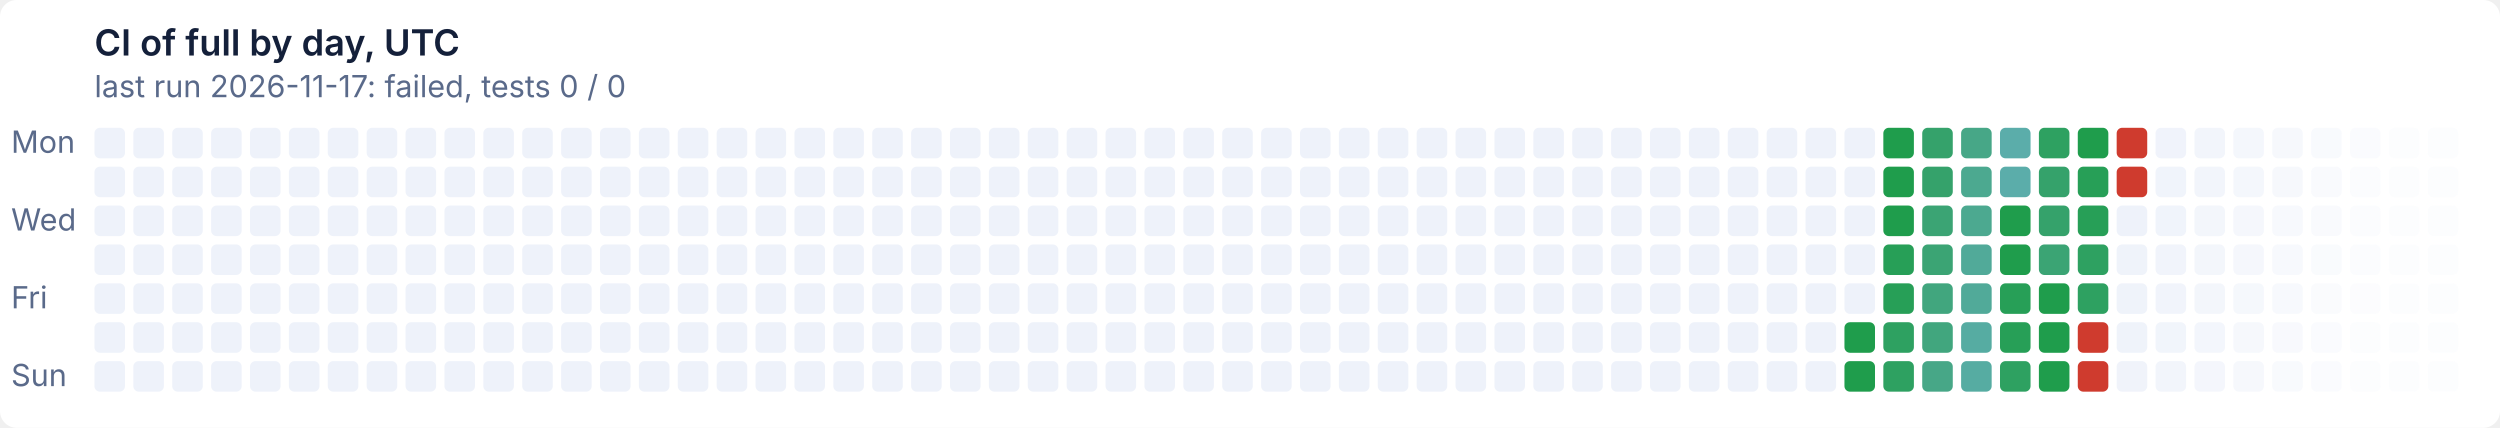
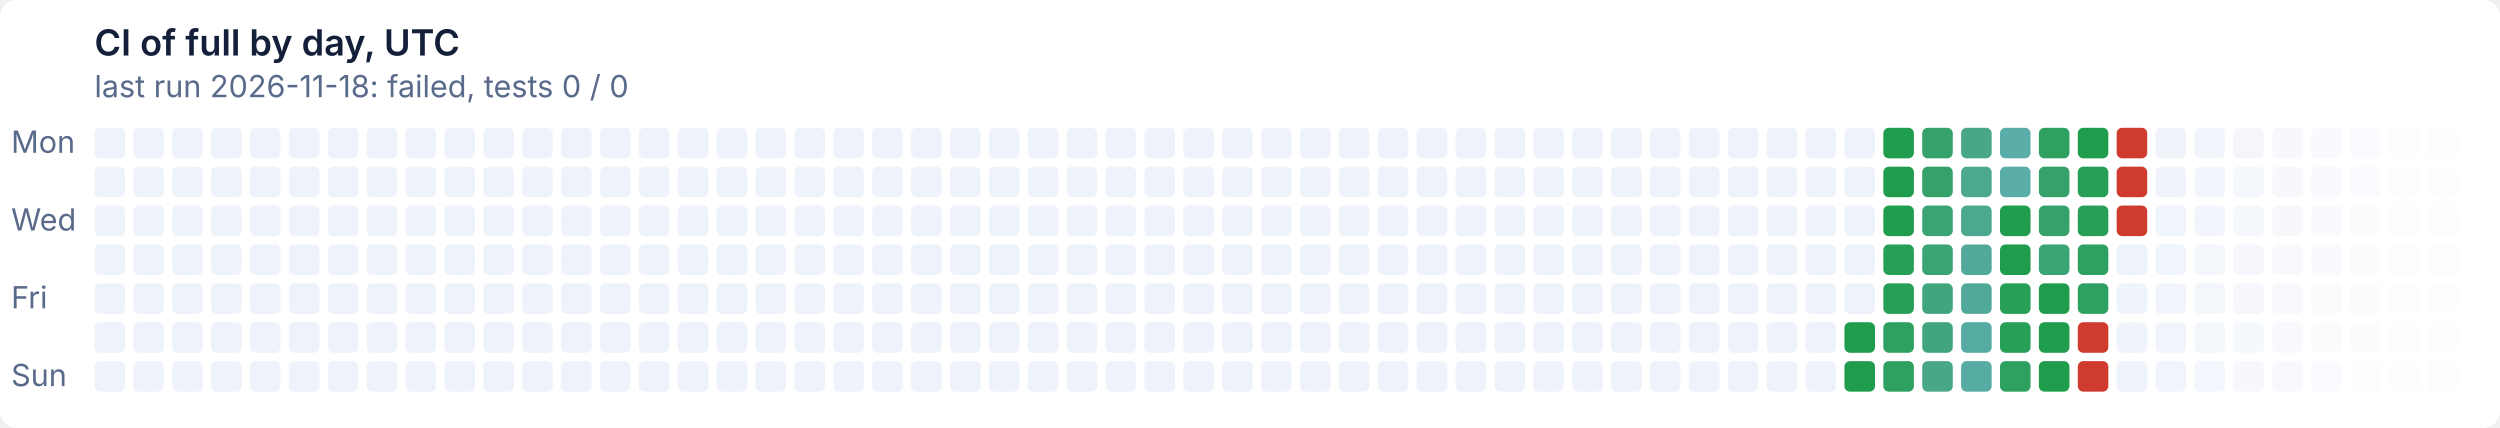
- <svg xmlns="http://www.w3.org/2000/svg" width="900" height="154" viewBox="0 0 900 154" role="img" aria-label="CI of full by day, UTC: last run 2026-11-17: failed, tests 0 / 0">
+ <svg xmlns="http://www.w3.org/2000/svg" width="900" height="154" viewBox="0 0 900 154" role="img" aria-label="CI of full by day, UTC: last run 2026-11-18: failed, tests 0 / 0">
  <style>text{font:11px system-ui,-apple-system,'Segoe UI',sans-serif}
.t{font-size:13px;font-weight:600}
.g{fill:#ffffff}
.x{fill:#14203a}
.m{fill:#5a6a8a}
@media (prefers-color-scheme: dark){.g{fill:#0e1526}
.x{fill:#e6ecf5}
.m{fill:#93a2bc}}
.l12d0{fill:#eef2fa}
@media (prefers-color-scheme: dark){.l12d0{fill:#141d33}}
.l0d1{fill:#1f9d4c}
@media (prefers-color-scheme: dark){.l0d1{fill:#3fb950}}
.l1d2{fill:#279f57}
@media (prefers-color-scheme: dark){.l1d2{fill:#45ba5c}}
.l2d3{fill:#2ea161}
@media (prefers-color-scheme: dark){.l2d3{fill:#4bbb67}}
.l3d4{fill:#35a26b}
@media (prefers-color-scheme: dark){.l3d4{fill:#51bc72}}
.l4d5{fill:#3ba474}
@media (prefers-color-scheme: dark){.l4d5{fill:#57bd7c}}
.l5d6{fill:#41a67e}
@media (prefers-color-scheme: dark){.l5d6{fill:#5cbe86}}
.l6d7{fill:#47a787}
@media (prefers-color-scheme: dark){.l6d7{fill:#62bf8f}}
.l7d8{fill:#4ca990}
@media (prefers-color-scheme: dark){.l7d8{fill:#67c099}}
.l8d9{fill:#51aa99}
@media (prefers-color-scheme: dark){.l8d9{fill:#6cc1a2}}
.l9d10{fill:#56aca2}
@media (prefers-color-scheme: dark){.l9d10{fill:#71c2ab}}
.l10d11{fill:#5badaa}
@media (prefers-color-scheme: dark){.l10d11{fill:#76c2b4}}
.l11d12{fill:#cf3b2e}
@media (prefers-color-scheme: dark){.l11d12{fill:#e08d79}}</style>
  <rect class="g" width="900" height="154" rx="6" />
  <text class="t x" x="34" y="20">CI of full by day, UTC</text>
-   <text class="m" x="34" y="35">last run 2026-11-17: failed, tests 0 / 0</text>
+   <text class="m" x="34" y="35">last run 2026-11-18: failed, tests 0 / 0</text>
  <text class="m" x="4" y="55">Mon</text>
  <text class="m" x="4" y="83">Wed</text>
  <text class="m" x="4" y="111">Fri</text>
  <text class="m" x="4" y="139">Sun</text>
  <rect class="l12d0" x="34" y="46" width="11" height="11" rx="2" />
  <rect class="l12d0" x="34" y="60" width="11" height="11" rx="2" />
  <rect class="l12d0" x="34" y="74" width="11" height="11" rx="2" />
  <rect class="l12d0" x="34" y="88" width="11" height="11" rx="2" />
  <rect class="l12d0" x="34" y="102" width="11" height="11" rx="2" />
  <rect class="l12d0" x="34" y="116" width="11" height="11" rx="2" />
  <rect class="l12d0" x="34" y="130" width="11" height="11" rx="2" />
  <rect class="l12d0" x="48" y="46" width="11" height="11" rx="2" />
  <rect class="l12d0" x="48" y="60" width="11" height="11" rx="2" />
  <rect class="l12d0" x="48" y="74" width="11" height="11" rx="2" />
  <rect class="l12d0" x="48" y="88" width="11" height="11" rx="2" />
  <rect class="l12d0" x="48" y="102" width="11" height="11" rx="2" />
  <rect class="l12d0" x="48" y="116" width="11" height="11" rx="2" />
  <rect class="l12d0" x="48" y="130" width="11" height="11" rx="2" />
  <rect class="l12d0" x="62" y="46" width="11" height="11" rx="2" />
  <rect class="l12d0" x="62" y="60" width="11" height="11" rx="2" />
  <rect class="l12d0" x="62" y="74" width="11" height="11" rx="2" />
  <rect class="l12d0" x="62" y="88" width="11" height="11" rx="2" />
  <rect class="l12d0" x="62" y="102" width="11" height="11" rx="2" />
  <rect class="l12d0" x="62" y="116" width="11" height="11" rx="2" />
  <rect class="l12d0" x="62" y="130" width="11" height="11" rx="2" />
  <rect class="l12d0" x="76" y="46" width="11" height="11" rx="2" />
  <rect class="l12d0" x="76" y="60" width="11" height="11" rx="2" />
  <rect class="l12d0" x="76" y="74" width="11" height="11" rx="2" />
  <rect class="l12d0" x="76" y="88" width="11" height="11" rx="2" />
  <rect class="l12d0" x="76" y="102" width="11" height="11" rx="2" />
  <rect class="l12d0" x="76" y="116" width="11" height="11" rx="2" />
  <rect class="l12d0" x="76" y="130" width="11" height="11" rx="2" />
  <rect class="l12d0" x="90" y="46" width="11" height="11" rx="2" />
  <rect class="l12d0" x="90" y="60" width="11" height="11" rx="2" />
  <rect class="l12d0" x="90" y="74" width="11" height="11" rx="2" />
  <rect class="l12d0" x="90" y="88" width="11" height="11" rx="2" />
  <rect class="l12d0" x="90" y="102" width="11" height="11" rx="2" />
  <rect class="l12d0" x="90" y="116" width="11" height="11" rx="2" />
  <rect class="l12d0" x="90" y="130" width="11" height="11" rx="2" />
  <rect class="l12d0" x="104" y="46" width="11" height="11" rx="2" />
  <rect class="l12d0" x="104" y="60" width="11" height="11" rx="2" />
  <rect class="l12d0" x="104" y="74" width="11" height="11" rx="2" />
  <rect class="l12d0" x="104" y="88" width="11" height="11" rx="2" />
  <rect class="l12d0" x="104" y="102" width="11" height="11" rx="2" />
  <rect class="l12d0" x="104" y="116" width="11" height="11" rx="2" />
  <rect class="l12d0" x="104" y="130" width="11" height="11" rx="2" />
  <rect class="l12d0" x="118" y="46" width="11" height="11" rx="2" />
  <rect class="l12d0" x="118" y="60" width="11" height="11" rx="2" />
  <rect class="l12d0" x="118" y="74" width="11" height="11" rx="2" />
  <rect class="l12d0" x="118" y="88" width="11" height="11" rx="2" />
  <rect class="l12d0" x="118" y="102" width="11" height="11" rx="2" />
  <rect class="l12d0" x="118" y="116" width="11" height="11" rx="2" />
  <rect class="l12d0" x="118" y="130" width="11" height="11" rx="2" />
  <rect class="l12d0" x="132" y="46" width="11" height="11" rx="2" />
  <rect class="l12d0" x="132" y="60" width="11" height="11" rx="2" />
  <rect class="l12d0" x="132" y="74" width="11" height="11" rx="2" />
  <rect class="l12d0" x="132" y="88" width="11" height="11" rx="2" />
  <rect class="l12d0" x="132" y="102" width="11" height="11" rx="2" />
  <rect class="l12d0" x="132" y="116" width="11" height="11" rx="2" />
  <rect class="l12d0" x="132" y="130" width="11" height="11" rx="2" />
  <rect class="l12d0" x="146" y="46" width="11" height="11" rx="2" />
  <rect class="l12d0" x="146" y="60" width="11" height="11" rx="2" />
  <rect class="l12d0" x="146" y="74" width="11" height="11" rx="2" />
  <rect class="l12d0" x="146" y="88" width="11" height="11" rx="2" />
  <rect class="l12d0" x="146" y="102" width="11" height="11" rx="2" />
  <rect class="l12d0" x="146" y="116" width="11" height="11" rx="2" />
  <rect class="l12d0" x="146" y="130" width="11" height="11" rx="2" />
  <rect class="l12d0" x="160" y="46" width="11" height="11" rx="2" />
  <rect class="l12d0" x="160" y="60" width="11" height="11" rx="2" />
  <rect class="l12d0" x="160" y="74" width="11" height="11" rx="2" />
  <rect class="l12d0" x="160" y="88" width="11" height="11" rx="2" />
  <rect class="l12d0" x="160" y="102" width="11" height="11" rx="2" />
  <rect class="l12d0" x="160" y="116" width="11" height="11" rx="2" />
  <rect class="l12d0" x="160" y="130" width="11" height="11" rx="2" />
  <rect class="l12d0" x="174" y="46" width="11" height="11" rx="2" />
  <rect class="l12d0" x="174" y="60" width="11" height="11" rx="2" />
  <rect class="l12d0" x="174" y="74" width="11" height="11" rx="2" />
  <rect class="l12d0" x="174" y="88" width="11" height="11" rx="2" />
  <rect class="l12d0" x="174" y="102" width="11" height="11" rx="2" />
  <rect class="l12d0" x="174" y="116" width="11" height="11" rx="2" />
  <rect class="l12d0" x="174" y="130" width="11" height="11" rx="2" />
  <rect class="l12d0" x="188" y="46" width="11" height="11" rx="2" />
  <rect class="l12d0" x="188" y="60" width="11" height="11" rx="2" />
  <rect class="l12d0" x="188" y="74" width="11" height="11" rx="2" />
  <rect class="l12d0" x="188" y="88" width="11" height="11" rx="2" />
  <rect class="l12d0" x="188" y="102" width="11" height="11" rx="2" />
  <rect class="l12d0" x="188" y="116" width="11" height="11" rx="2" />
  <rect class="l12d0" x="188" y="130" width="11" height="11" rx="2" />
  <rect class="l12d0" x="202" y="46" width="11" height="11" rx="2" />
  <rect class="l12d0" x="202" y="60" width="11" height="11" rx="2" />
  <rect class="l12d0" x="202" y="74" width="11" height="11" rx="2" />
  <rect class="l12d0" x="202" y="88" width="11" height="11" rx="2" />
  <rect class="l12d0" x="202" y="102" width="11" height="11" rx="2" />
  <rect class="l12d0" x="202" y="116" width="11" height="11" rx="2" />
  <rect class="l12d0" x="202" y="130" width="11" height="11" rx="2" />
  <rect class="l12d0" x="216" y="46" width="11" height="11" rx="2" />
  <rect class="l12d0" x="216" y="60" width="11" height="11" rx="2" />
  <rect class="l12d0" x="216" y="74" width="11" height="11" rx="2" />
  <rect class="l12d0" x="216" y="88" width="11" height="11" rx="2" />
  <rect class="l12d0" x="216" y="102" width="11" height="11" rx="2" />
  <rect class="l12d0" x="216" y="116" width="11" height="11" rx="2" />
  <rect class="l12d0" x="216" y="130" width="11" height="11" rx="2" />
  <rect class="l12d0" x="230" y="46" width="11" height="11" rx="2" />
  <rect class="l12d0" x="230" y="60" width="11" height="11" rx="2" />
  <rect class="l12d0" x="230" y="74" width="11" height="11" rx="2" />
  <rect class="l12d0" x="230" y="88" width="11" height="11" rx="2" />
  <rect class="l12d0" x="230" y="102" width="11" height="11" rx="2" />
  <rect class="l12d0" x="230" y="116" width="11" height="11" rx="2" />
  <rect class="l12d0" x="230" y="130" width="11" height="11" rx="2" />
  <rect class="l12d0" x="244" y="46" width="11" height="11" rx="2" />
  <rect class="l12d0" x="244" y="60" width="11" height="11" rx="2" />
  <rect class="l12d0" x="244" y="74" width="11" height="11" rx="2" />
  <rect class="l12d0" x="244" y="88" width="11" height="11" rx="2" />
  <rect class="l12d0" x="244" y="102" width="11" height="11" rx="2" />
  <rect class="l12d0" x="244" y="116" width="11" height="11" rx="2" />
  <rect class="l12d0" x="244" y="130" width="11" height="11" rx="2" />
  <rect class="l12d0" x="258" y="46" width="11" height="11" rx="2" />
  <rect class="l12d0" x="258" y="60" width="11" height="11" rx="2" />
  <rect class="l12d0" x="258" y="74" width="11" height="11" rx="2" />
  <rect class="l12d0" x="258" y="88" width="11" height="11" rx="2" />
  <rect class="l12d0" x="258" y="102" width="11" height="11" rx="2" />
  <rect class="l12d0" x="258" y="116" width="11" height="11" rx="2" />
  <rect class="l12d0" x="258" y="130" width="11" height="11" rx="2" />
  <rect class="l12d0" x="272" y="46" width="11" height="11" rx="2" />
  <rect class="l12d0" x="272" y="60" width="11" height="11" rx="2" />
  <rect class="l12d0" x="272" y="74" width="11" height="11" rx="2" />
  <rect class="l12d0" x="272" y="88" width="11" height="11" rx="2" />
  <rect class="l12d0" x="272" y="102" width="11" height="11" rx="2" />
  <rect class="l12d0" x="272" y="116" width="11" height="11" rx="2" />
  <rect class="l12d0" x="272" y="130" width="11" height="11" rx="2" />
  <rect class="l12d0" x="286" y="46" width="11" height="11" rx="2" />
  <rect class="l12d0" x="286" y="60" width="11" height="11" rx="2" />
  <rect class="l12d0" x="286" y="74" width="11" height="11" rx="2" />
  <rect class="l12d0" x="286" y="88" width="11" height="11" rx="2" />
  <rect class="l12d0" x="286" y="102" width="11" height="11" rx="2" />
  <rect class="l12d0" x="286" y="116" width="11" height="11" rx="2" />
  <rect class="l12d0" x="286" y="130" width="11" height="11" rx="2" />
  <rect class="l12d0" x="300" y="46" width="11" height="11" rx="2" />
  <rect class="l12d0" x="300" y="60" width="11" height="11" rx="2" />
  <rect class="l12d0" x="300" y="74" width="11" height="11" rx="2" />
  <rect class="l12d0" x="300" y="88" width="11" height="11" rx="2" />
  <rect class="l12d0" x="300" y="102" width="11" height="11" rx="2" />
  <rect class="l12d0" x="300" y="116" width="11" height="11" rx="2" />
  <rect class="l12d0" x="300" y="130" width="11" height="11" rx="2" />
  <rect class="l12d0" x="314" y="46" width="11" height="11" rx="2" />
  <rect class="l12d0" x="314" y="60" width="11" height="11" rx="2" />
  <rect class="l12d0" x="314" y="74" width="11" height="11" rx="2" />
  <rect class="l12d0" x="314" y="88" width="11" height="11" rx="2" />
  <rect class="l12d0" x="314" y="102" width="11" height="11" rx="2" />
  <rect class="l12d0" x="314" y="116" width="11" height="11" rx="2" />
  <rect class="l12d0" x="314" y="130" width="11" height="11" rx="2" />
  <rect class="l12d0" x="328" y="46" width="11" height="11" rx="2" />
  <rect class="l12d0" x="328" y="60" width="11" height="11" rx="2" />
  <rect class="l12d0" x="328" y="74" width="11" height="11" rx="2" />
  <rect class="l12d0" x="328" y="88" width="11" height="11" rx="2" />
  <rect class="l12d0" x="328" y="102" width="11" height="11" rx="2" />
  <rect class="l12d0" x="328" y="116" width="11" height="11" rx="2" />
  <rect class="l12d0" x="328" y="130" width="11" height="11" rx="2" />
  <rect class="l12d0" x="342" y="46" width="11" height="11" rx="2" />
  <rect class="l12d0" x="342" y="60" width="11" height="11" rx="2" />
  <rect class="l12d0" x="342" y="74" width="11" height="11" rx="2" />
  <rect class="l12d0" x="342" y="88" width="11" height="11" rx="2" />
  <rect class="l12d0" x="342" y="102" width="11" height="11" rx="2" />
  <rect class="l12d0" x="342" y="116" width="11" height="11" rx="2" />
  <rect class="l12d0" x="342" y="130" width="11" height="11" rx="2" />
  <rect class="l12d0" x="356" y="46" width="11" height="11" rx="2" />
  <rect class="l12d0" x="356" y="60" width="11" height="11" rx="2" />
  <rect class="l12d0" x="356" y="74" width="11" height="11" rx="2" />
  <rect class="l12d0" x="356" y="88" width="11" height="11" rx="2" />
  <rect class="l12d0" x="356" y="102" width="11" height="11" rx="2" />
  <rect class="l12d0" x="356" y="116" width="11" height="11" rx="2" />
  <rect class="l12d0" x="356" y="130" width="11" height="11" rx="2" />
  <rect class="l12d0" x="370" y="46" width="11" height="11" rx="2" />
  <rect class="l12d0" x="370" y="60" width="11" height="11" rx="2" />
  <rect class="l12d0" x="370" y="74" width="11" height="11" rx="2" />
  <rect class="l12d0" x="370" y="88" width="11" height="11" rx="2" />
  <rect class="l12d0" x="370" y="102" width="11" height="11" rx="2" />
  <rect class="l12d0" x="370" y="116" width="11" height="11" rx="2" />
  <rect class="l12d0" x="370" y="130" width="11" height="11" rx="2" />
  <rect class="l12d0" x="384" y="46" width="11" height="11" rx="2" />
  <rect class="l12d0" x="384" y="60" width="11" height="11" rx="2" />
  <rect class="l12d0" x="384" y="74" width="11" height="11" rx="2" />
  <rect class="l12d0" x="384" y="88" width="11" height="11" rx="2" />
  <rect class="l12d0" x="384" y="102" width="11" height="11" rx="2" />
  <rect class="l12d0" x="384" y="116" width="11" height="11" rx="2" />
  <rect class="l12d0" x="384" y="130" width="11" height="11" rx="2" />
  <rect class="l12d0" x="398" y="46" width="11" height="11" rx="2" />
  <rect class="l12d0" x="398" y="60" width="11" height="11" rx="2" />
  <rect class="l12d0" x="398" y="74" width="11" height="11" rx="2" />
  <rect class="l12d0" x="398" y="88" width="11" height="11" rx="2" />
  <rect class="l12d0" x="398" y="102" width="11" height="11" rx="2" />
  <rect class="l12d0" x="398" y="116" width="11" height="11" rx="2" />
  <rect class="l12d0" x="398" y="130" width="11" height="11" rx="2" />
  <rect class="l12d0" x="412" y="46" width="11" height="11" rx="2" />
  <rect class="l12d0" x="412" y="60" width="11" height="11" rx="2" />
  <rect class="l12d0" x="412" y="74" width="11" height="11" rx="2" />
  <rect class="l12d0" x="412" y="88" width="11" height="11" rx="2" />
  <rect class="l12d0" x="412" y="102" width="11" height="11" rx="2" />
  <rect class="l12d0" x="412" y="116" width="11" height="11" rx="2" />
  <rect class="l12d0" x="412" y="130" width="11" height="11" rx="2" />
  <rect class="l12d0" x="426" y="46" width="11" height="11" rx="2" />
  <rect class="l12d0" x="426" y="60" width="11" height="11" rx="2" />
  <rect class="l12d0" x="426" y="74" width="11" height="11" rx="2" />
  <rect class="l12d0" x="426" y="88" width="11" height="11" rx="2" />
  <rect class="l12d0" x="426" y="102" width="11" height="11" rx="2" />
  <rect class="l12d0" x="426" y="116" width="11" height="11" rx="2" />
  <rect class="l12d0" x="426" y="130" width="11" height="11" rx="2" />
  <rect class="l12d0" x="440" y="46" width="11" height="11" rx="2" />
  <rect class="l12d0" x="440" y="60" width="11" height="11" rx="2" />
  <rect class="l12d0" x="440" y="74" width="11" height="11" rx="2" />
  <rect class="l12d0" x="440" y="88" width="11" height="11" rx="2" />
  <rect class="l12d0" x="440" y="102" width="11" height="11" rx="2" />
  <rect class="l12d0" x="440" y="116" width="11" height="11" rx="2" />
  <rect class="l12d0" x="440" y="130" width="11" height="11" rx="2" />
  <rect class="l12d0" x="454" y="46" width="11" height="11" rx="2" />
  <rect class="l12d0" x="454" y="60" width="11" height="11" rx="2" />
  <rect class="l12d0" x="454" y="74" width="11" height="11" rx="2" />
  <rect class="l12d0" x="454" y="88" width="11" height="11" rx="2" />
  <rect class="l12d0" x="454" y="102" width="11" height="11" rx="2" />
  <rect class="l12d0" x="454" y="116" width="11" height="11" rx="2" />
  <rect class="l12d0" x="454" y="130" width="11" height="11" rx="2" />
  <rect class="l12d0" x="468" y="46" width="11" height="11" rx="2" />
  <rect class="l12d0" x="468" y="60" width="11" height="11" rx="2" />
  <rect class="l12d0" x="468" y="74" width="11" height="11" rx="2" />
  <rect class="l12d0" x="468" y="88" width="11" height="11" rx="2" />
  <rect class="l12d0" x="468" y="102" width="11" height="11" rx="2" />
  <rect class="l12d0" x="468" y="116" width="11" height="11" rx="2" />
  <rect class="l12d0" x="468" y="130" width="11" height="11" rx="2" />
  <rect class="l12d0" x="482" y="46" width="11" height="11" rx="2" />
  <rect class="l12d0" x="482" y="60" width="11" height="11" rx="2" />
  <rect class="l12d0" x="482" y="74" width="11" height="11" rx="2" />
  <rect class="l12d0" x="482" y="88" width="11" height="11" rx="2" />
  <rect class="l12d0" x="482" y="102" width="11" height="11" rx="2" />
  <rect class="l12d0" x="482" y="116" width="11" height="11" rx="2" />
  <rect class="l12d0" x="482" y="130" width="11" height="11" rx="2" />
  <rect class="l12d0" x="496" y="46" width="11" height="11" rx="2" />
  <rect class="l12d0" x="496" y="60" width="11" height="11" rx="2" />
  <rect class="l12d0" x="496" y="74" width="11" height="11" rx="2" />
  <rect class="l12d0" x="496" y="88" width="11" height="11" rx="2" />
  <rect class="l12d0" x="496" y="102" width="11" height="11" rx="2" />
  <rect class="l12d0" x="496" y="116" width="11" height="11" rx="2" />
  <rect class="l12d0" x="496" y="130" width="11" height="11" rx="2" />
  <rect class="l12d0" x="510" y="46" width="11" height="11" rx="2" />
  <rect class="l12d0" x="510" y="60" width="11" height="11" rx="2" />
  <rect class="l12d0" x="510" y="74" width="11" height="11" rx="2" />
  <rect class="l12d0" x="510" y="88" width="11" height="11" rx="2" />
  <rect class="l12d0" x="510" y="102" width="11" height="11" rx="2" />
  <rect class="l12d0" x="510" y="116" width="11" height="11" rx="2" />
  <rect class="l12d0" x="510" y="130" width="11" height="11" rx="2" />
  <rect class="l12d0" x="524" y="46" width="11" height="11" rx="2" />
  <rect class="l12d0" x="524" y="60" width="11" height="11" rx="2" />
  <rect class="l12d0" x="524" y="74" width="11" height="11" rx="2" />
  <rect class="l12d0" x="524" y="88" width="11" height="11" rx="2" />
  <rect class="l12d0" x="524" y="102" width="11" height="11" rx="2" />
  <rect class="l12d0" x="524" y="116" width="11" height="11" rx="2" />
  <rect class="l12d0" x="524" y="130" width="11" height="11" rx="2" />
  <rect class="l12d0" x="538" y="46" width="11" height="11" rx="2" />
  <rect class="l12d0" x="538" y="60" width="11" height="11" rx="2" />
  <rect class="l12d0" x="538" y="74" width="11" height="11" rx="2" />
  <rect class="l12d0" x="538" y="88" width="11" height="11" rx="2" />
  <rect class="l12d0" x="538" y="102" width="11" height="11" rx="2" />
  <rect class="l12d0" x="538" y="116" width="11" height="11" rx="2" />
  <rect class="l12d0" x="538" y="130" width="11" height="11" rx="2" />
  <rect class="l12d0" x="552" y="46" width="11" height="11" rx="2" />
  <rect class="l12d0" x="552" y="60" width="11" height="11" rx="2" />
  <rect class="l12d0" x="552" y="74" width="11" height="11" rx="2" />
  <rect class="l12d0" x="552" y="88" width="11" height="11" rx="2" />
  <rect class="l12d0" x="552" y="102" width="11" height="11" rx="2" />
  <rect class="l12d0" x="552" y="116" width="11" height="11" rx="2" />
  <rect class="l12d0" x="552" y="130" width="11" height="11" rx="2" />
  <rect class="l12d0" x="566" y="46" width="11" height="11" rx="2" />
  <rect class="l12d0" x="566" y="60" width="11" height="11" rx="2" />
  <rect class="l12d0" x="566" y="74" width="11" height="11" rx="2" />
  <rect class="l12d0" x="566" y="88" width="11" height="11" rx="2" />
  <rect class="l12d0" x="566" y="102" width="11" height="11" rx="2" />
  <rect class="l12d0" x="566" y="116" width="11" height="11" rx="2" />
  <rect class="l12d0" x="566" y="130" width="11" height="11" rx="2" />
  <rect class="l12d0" x="580" y="46" width="11" height="11" rx="2" />
  <rect class="l12d0" x="580" y="60" width="11" height="11" rx="2" />
  <rect class="l12d0" x="580" y="74" width="11" height="11" rx="2" />
  <rect class="l12d0" x="580" y="88" width="11" height="11" rx="2" />
  <rect class="l12d0" x="580" y="102" width="11" height="11" rx="2" />
  <rect class="l12d0" x="580" y="116" width="11" height="11" rx="2" />
  <rect class="l12d0" x="580" y="130" width="11" height="11" rx="2" />
  <rect class="l12d0" x="594" y="46" width="11" height="11" rx="2" />
  <rect class="l12d0" x="594" y="60" width="11" height="11" rx="2" />
  <rect class="l12d0" x="594" y="74" width="11" height="11" rx="2" />
  <rect class="l12d0" x="594" y="88" width="11" height="11" rx="2" />
  <rect class="l12d0" x="594" y="102" width="11" height="11" rx="2" />
  <rect class="l12d0" x="594" y="116" width="11" height="11" rx="2" />
  <rect class="l12d0" x="594" y="130" width="11" height="11" rx="2" />
  <rect class="l12d0" x="608" y="46" width="11" height="11" rx="2" />
  <rect class="l12d0" x="608" y="60" width="11" height="11" rx="2" />
  <rect class="l12d0" x="608" y="74" width="11" height="11" rx="2" />
  <rect class="l12d0" x="608" y="88" width="11" height="11" rx="2" />
  <rect class="l12d0" x="608" y="102" width="11" height="11" rx="2" />
  <rect class="l12d0" x="608" y="116" width="11" height="11" rx="2" />
  <rect class="l12d0" x="608" y="130" width="11" height="11" rx="2" />
  <rect class="l12d0" x="622" y="46" width="11" height="11" rx="2" />
  <rect class="l12d0" x="622" y="60" width="11" height="11" rx="2" />
  <rect class="l12d0" x="622" y="74" width="11" height="11" rx="2" />
  <rect class="l12d0" x="622" y="88" width="11" height="11" rx="2" />
  <rect class="l12d0" x="622" y="102" width="11" height="11" rx="2" />
  <rect class="l12d0" x="622" y="116" width="11" height="11" rx="2" />
  <rect class="l12d0" x="622" y="130" width="11" height="11" rx="2" />
  <rect class="l12d0" x="636" y="46" width="11" height="11" rx="2" />
  <rect class="l12d0" x="636" y="60" width="11" height="11" rx="2" />
  <rect class="l12d0" x="636" y="74" width="11" height="11" rx="2" />
  <rect class="l12d0" x="636" y="88" width="11" height="11" rx="2" />
  <rect class="l12d0" x="636" y="102" width="11" height="11" rx="2" />
  <rect class="l12d0" x="636" y="116" width="11" height="11" rx="2" />
  <rect class="l12d0" x="636" y="130" width="11" height="11" rx="2" />
  <rect class="l12d0" x="650" y="46" width="11" height="11" rx="2" />
  <rect class="l12d0" x="650" y="60" width="11" height="11" rx="2" />
  <rect class="l12d0" x="650" y="74" width="11" height="11" rx="2" />
  <rect class="l12d0" x="650" y="88" width="11" height="11" rx="2" />
  <rect class="l12d0" x="650" y="102" width="11" height="11" rx="2" />
  <rect class="l12d0" x="650" y="116" width="11" height="11" rx="2" />
  <rect class="l12d0" x="650" y="130" width="11" height="11" rx="2" />
  <rect class="l12d0" x="664" y="46" width="11" height="11" rx="2" />
  <rect class="l12d0" x="664" y="60" width="11" height="11" rx="2" />
  <rect class="l12d0" x="664" y="74" width="11" height="11" rx="2" />
  <rect class="l12d0" x="664" y="88" width="11" height="11" rx="2" />
  <rect class="l12d0" x="664" y="102" width="11" height="11" rx="2" />
  <rect class="l0d1" x="664" y="116" width="11" height="11" rx="2" />
  <rect class="l0d1" x="664" y="130" width="11" height="11" rx="2" />
  <rect class="l0d1" x="678" y="46" width="11" height="11" rx="2" />
  <rect class="l0d1" x="678" y="60" width="11" height="11" rx="2" />
  <rect class="l0d1" x="678" y="74" width="11" height="11" rx="2" />
  <rect class="l1d2" x="678" y="88" width="11" height="11" rx="2" />
  <rect class="l1d2" x="678" y="102" width="11" height="11" rx="2" />
  <rect class="l2d3" x="678" y="116" width="11" height="11" rx="2" />
  <rect class="l2d3" x="678" y="130" width="11" height="11" rx="2" />
  <rect class="l3d4" x="692" y="46" width="11" height="11" rx="2" />
  <rect class="l3d4" x="692" y="60" width="11" height="11" rx="2" />
  <rect class="l4d5" x="692" y="74" width="11" height="11" rx="2" />
  <rect class="l4d5" x="692" y="88" width="11" height="11" rx="2" />
  <rect class="l5d6" x="692" y="102" width="11" height="11" rx="2" />
  <rect class="l5d6" x="692" y="116" width="11" height="11" rx="2" />
  <rect class="l6d7" x="692" y="130" width="11" height="11" rx="2" />
  <rect class="l6d7" x="706" y="46" width="11" height="11" rx="2" />
  <rect class="l7d8" x="706" y="60" width="11" height="11" rx="2" />
  <rect class="l7d8" x="706" y="74" width="11" height="11" rx="2" />
  <rect class="l8d9" x="706" y="88" width="11" height="11" rx="2" />
  <rect class="l8d9" x="706" y="102" width="11" height="11" rx="2" />
  <rect class="l9d10" x="706" y="116" width="11" height="11" rx="2" />
  <rect class="l9d10" x="706" y="130" width="11" height="11" rx="2" />
  <rect class="l10d11" x="720" y="46" width="11" height="11" rx="2" />
  <rect class="l10d11" x="720" y="60" width="11" height="11" rx="2" />
  <rect class="l0d1" x="720" y="74" width="11" height="11" rx="2" />
  <rect class="l0d1" x="720" y="88" width="11" height="11" rx="2" />
  <rect class="l1d2" x="720" y="102" width="11" height="11" rx="2" />
  <rect class="l1d2" x="720" y="116" width="11" height="11" rx="2" />
  <rect class="l2d3" x="720" y="130" width="11" height="11" rx="2" />
  <rect class="l2d3" x="734" y="46" width="11" height="11" rx="2" />
  <rect class="l3d4" x="734" y="60" width="11" height="11" rx="2" />
  <rect class="l3d4" x="734" y="74" width="11" height="11" rx="2" />
  <rect class="l4d5" x="734" y="88" width="11" height="11" rx="2" />
  <rect class="l0d1" x="734" y="102" width="11" height="11" rx="2" />
  <rect class="l0d1" x="734" y="116" width="11" height="11" rx="2" />
  <rect class="l0d1" x="734" y="130" width="11" height="11" rx="2" />
  <rect class="l0d1" x="748" y="46" width="11" height="11" rx="2" />
  <rect class="l1d2" x="748" y="60" width="11" height="11" rx="2" />
  <rect class="l1d2" x="748" y="74" width="11" height="11" rx="2" />
  <rect class="l2d3" x="748" y="88" width="11" height="11" rx="2" />
  <rect class="l2d3" x="748" y="102" width="11" height="11" rx="2" />
  <rect class="l11d12" x="748" y="116" width="11" height="11" rx="2" />
  <rect class="l11d12" x="748" y="130" width="11" height="11" rx="2" />
  <rect class="l11d12" x="762" y="46" width="11" height="11" rx="2" />
  <rect class="l11d12" x="762" y="60" width="11" height="11" rx="2" />
-   <rect class="l12d0" x="762" y="74" width="11" height="11" rx="2" opacity="0.98" />
-   <rect class="l12d0" x="762" y="88" width="11" height="11" rx="2" opacity="0.96" />
-   <rect class="l12d0" x="762" y="102" width="11" height="11" rx="2" opacity="0.95" />
-   <rect class="l12d0" x="762" y="116" width="11" height="11" rx="2" opacity="0.93" />
-   <rect class="l12d0" x="762" y="130" width="11" height="11" rx="2" opacity="0.91" />
-   <rect class="l12d0" x="776" y="46" width="11" height="11" rx="2" opacity="0.89" />
-   <rect class="l12d0" x="776" y="60" width="11" height="11" rx="2" opacity="0.88" />
-   <rect class="l12d0" x="776" y="74" width="11" height="11" rx="2" opacity="0.86" />
-   <rect class="l12d0" x="776" y="88" width="11" height="11" rx="2" opacity="0.84" />
-   <rect class="l12d0" x="776" y="102" width="11" height="11" rx="2" opacity="0.82" />
-   <rect class="l12d0" x="776" y="116" width="11" height="11" rx="2" opacity="0.80" />
-   <rect class="l12d0" x="776" y="130" width="11" height="11" rx="2" opacity="0.79" />
-   <rect class="l12d0" x="790" y="46" width="11" height="11" rx="2" opacity="0.77" />
-   <rect class="l12d0" x="790" y="60" width="11" height="11" rx="2" opacity="0.75" />
-   <rect class="l12d0" x="790" y="74" width="11" height="11" rx="2" opacity="0.73" />
-   <rect class="l12d0" x="790" y="88" width="11" height="11" rx="2" opacity="0.71" />
-   <rect class="l12d0" x="790" y="102" width="11" height="11" rx="2" opacity="0.70" />
-   <rect class="l12d0" x="790" y="116" width="11" height="11" rx="2" opacity="0.68" />
-   <rect class="l12d0" x="790" y="130" width="11" height="11" rx="2" opacity="0.66" />
-   <rect class="l12d0" x="804" y="46" width="11" height="11" rx="2" opacity="0.64" />
-   <rect class="l12d0" x="804" y="60" width="11" height="11" rx="2" opacity="0.62" />
-   <rect class="l12d0" x="804" y="74" width="11" height="11" rx="2" opacity="0.61" />
-   <rect class="l12d0" x="804" y="88" width="11" height="11" rx="2" opacity="0.59" />
-   <rect class="l12d0" x="804" y="102" width="11" height="11" rx="2" opacity="0.57" />
-   <rect class="l12d0" x="804" y="116" width="11" height="11" rx="2" opacity="0.55" />
-   <rect class="l12d0" x="804" y="130" width="11" height="11" rx="2" opacity="0.54" />
-   <rect class="l12d0" x="818" y="46" width="11" height="11" rx="2" opacity="0.52" />
-   <rect class="l12d0" x="818" y="60" width="11" height="11" rx="2" opacity="0.50" />
-   <rect class="l12d0" x="818" y="74" width="11" height="11" rx="2" opacity="0.48" />
-   <rect class="l12d0" x="818" y="88" width="11" height="11" rx="2" opacity="0.46" />
-   <rect class="l12d0" x="818" y="102" width="11" height="11" rx="2" opacity="0.45" />
-   <rect class="l12d0" x="818" y="116" width="11" height="11" rx="2" opacity="0.43" />
-   <rect class="l12d0" x="818" y="130" width="11" height="11" rx="2" opacity="0.41" />
-   <rect class="l12d0" x="832" y="46" width="11" height="11" rx="2" opacity="0.39" />
-   <rect class="l12d0" x="832" y="60" width="11" height="11" rx="2" opacity="0.38" />
-   <rect class="l12d0" x="832" y="74" width="11" height="11" rx="2" opacity="0.36" />
-   <rect class="l12d0" x="832" y="88" width="11" height="11" rx="2" opacity="0.34" />
-   <rect class="l12d0" x="832" y="102" width="11" height="11" rx="2" opacity="0.32" />
-   <rect class="l12d0" x="832" y="116" width="11" height="11" rx="2" opacity="0.30" />
-   <rect class="l12d0" x="832" y="130" width="11" height="11" rx="2" opacity="0.29" />
-   <rect class="l12d0" x="846" y="46" width="11" height="11" rx="2" opacity="0.27" />
-   <rect class="l12d0" x="846" y="60" width="11" height="11" rx="2" opacity="0.25" />
-   <rect class="l12d0" x="846" y="74" width="11" height="11" rx="2" opacity="0.23" />
-   <rect class="l12d0" x="846" y="88" width="11" height="11" rx="2" opacity="0.21" />
-   <rect class="l12d0" x="846" y="102" width="11" height="11" rx="2" opacity="0.20" />
-   <rect class="l12d0" x="846" y="116" width="11" height="11" rx="2" opacity="0.18" />
-   <rect class="l12d0" x="846" y="130" width="11" height="11" rx="2" opacity="0.16" />
-   <rect class="l12d0" x="860" y="46" width="11" height="11" rx="2" opacity="0.15" />
+   <rect class="l11d12" x="762" y="74" width="11" height="11" rx="2" />
+   <rect class="l12d0" x="762" y="88" width="11" height="11" rx="2" opacity="0.98" />
+   <rect class="l12d0" x="762" y="102" width="11" height="11" rx="2" opacity="0.96" />
+   <rect class="l12d0" x="762" y="116" width="11" height="11" rx="2" opacity="0.95" />
+   <rect class="l12d0" x="762" y="130" width="11" height="11" rx="2" opacity="0.93" />
+   <rect class="l12d0" x="776" y="46" width="11" height="11" rx="2" opacity="0.91" />
+   <rect class="l12d0" x="776" y="60" width="11" height="11" rx="2" opacity="0.89" />
+   <rect class="l12d0" x="776" y="74" width="11" height="11" rx="2" opacity="0.88" />
+   <rect class="l12d0" x="776" y="88" width="11" height="11" rx="2" opacity="0.86" />
+   <rect class="l12d0" x="776" y="102" width="11" height="11" rx="2" opacity="0.84" />
+   <rect class="l12d0" x="776" y="116" width="11" height="11" rx="2" opacity="0.82" />
+   <rect class="l12d0" x="776" y="130" width="11" height="11" rx="2" opacity="0.80" />
+   <rect class="l12d0" x="790" y="46" width="11" height="11" rx="2" opacity="0.79" />
+   <rect class="l12d0" x="790" y="60" width="11" height="11" rx="2" opacity="0.77" />
+   <rect class="l12d0" x="790" y="74" width="11" height="11" rx="2" opacity="0.75" />
+   <rect class="l12d0" x="790" y="88" width="11" height="11" rx="2" opacity="0.73" />
+   <rect class="l12d0" x="790" y="102" width="11" height="11" rx="2" opacity="0.71" />
+   <rect class="l12d0" x="790" y="116" width="11" height="11" rx="2" opacity="0.70" />
+   <rect class="l12d0" x="790" y="130" width="11" height="11" rx="2" opacity="0.68" />
+   <rect class="l12d0" x="804" y="46" width="11" height="11" rx="2" opacity="0.66" />
+   <rect class="l12d0" x="804" y="60" width="11" height="11" rx="2" opacity="0.64" />
+   <rect class="l12d0" x="804" y="74" width="11" height="11" rx="2" opacity="0.62" />
+   <rect class="l12d0" x="804" y="88" width="11" height="11" rx="2" opacity="0.61" />
+   <rect class="l12d0" x="804" y="102" width="11" height="11" rx="2" opacity="0.59" />
+   <rect class="l12d0" x="804" y="116" width="11" height="11" rx="2" opacity="0.57" />
+   <rect class="l12d0" x="804" y="130" width="11" height="11" rx="2" opacity="0.55" />
+   <rect class="l12d0" x="818" y="46" width="11" height="11" rx="2" opacity="0.54" />
+   <rect class="l12d0" x="818" y="60" width="11" height="11" rx="2" opacity="0.52" />
+   <rect class="l12d0" x="818" y="74" width="11" height="11" rx="2" opacity="0.50" />
+   <rect class="l12d0" x="818" y="88" width="11" height="11" rx="2" opacity="0.48" />
+   <rect class="l12d0" x="818" y="102" width="11" height="11" rx="2" opacity="0.46" />
+   <rect class="l12d0" x="818" y="116" width="11" height="11" rx="2" opacity="0.45" />
+   <rect class="l12d0" x="818" y="130" width="11" height="11" rx="2" opacity="0.43" />
+   <rect class="l12d0" x="832" y="46" width="11" height="11" rx="2" opacity="0.41" />
+   <rect class="l12d0" x="832" y="60" width="11" height="11" rx="2" opacity="0.39" />
+   <rect class="l12d0" x="832" y="74" width="11" height="11" rx="2" opacity="0.38" />
+   <rect class="l12d0" x="832" y="88" width="11" height="11" rx="2" opacity="0.36" />
+   <rect class="l12d0" x="832" y="102" width="11" height="11" rx="2" opacity="0.34" />
+   <rect class="l12d0" x="832" y="116" width="11" height="11" rx="2" opacity="0.32" />
+   <rect class="l12d0" x="832" y="130" width="11" height="11" rx="2" opacity="0.30" />
+   <rect class="l12d0" x="846" y="46" width="11" height="11" rx="2" opacity="0.29" />
+   <rect class="l12d0" x="846" y="60" width="11" height="11" rx="2" opacity="0.27" />
+   <rect class="l12d0" x="846" y="74" width="11" height="11" rx="2" opacity="0.25" />
+   <rect class="l12d0" x="846" y="88" width="11" height="11" rx="2" opacity="0.23" />
+   <rect class="l12d0" x="846" y="102" width="11" height="11" rx="2" opacity="0.21" />
+   <rect class="l12d0" x="846" y="116" width="11" height="11" rx="2" opacity="0.20" />
+   <rect class="l12d0" x="846" y="130" width="11" height="11" rx="2" opacity="0.18" />
+   <rect class="l12d0" x="860" y="46" width="11" height="11" rx="2" opacity="0.16" />
  <rect class="l12d0" x="860" y="60" width="11" height="11" rx="2" opacity="0.15" />
  <rect class="l12d0" x="860" y="74" width="11" height="11" rx="2" opacity="0.15" />
  <rect class="l12d0" x="860" y="88" width="11" height="11" rx="2" opacity="0.15" />
  <rect class="l12d0" x="860" y="102" width="11" height="11" rx="2" opacity="0.15" />
  <rect class="l12d0" x="860" y="116" width="11" height="11" rx="2" opacity="0.15" />
  <rect class="l12d0" x="860" y="130" width="11" height="11" rx="2" opacity="0.15" />
  <rect class="l12d0" x="874" y="46" width="11" height="11" rx="2" opacity="0.15" />
  <rect class="l12d0" x="874" y="60" width="11" height="11" rx="2" opacity="0.15" />
  <rect class="l12d0" x="874" y="74" width="11" height="11" rx="2" opacity="0.15" />
  <rect class="l12d0" x="874" y="88" width="11" height="11" rx="2" opacity="0.15" />
  <rect class="l12d0" x="874" y="102" width="11" height="11" rx="2" opacity="0.15" />
  <rect class="l12d0" x="874" y="116" width="11" height="11" rx="2" opacity="0.15" />
  <rect class="l12d0" x="874" y="130" width="11" height="11" rx="2" opacity="0.15" />
</svg>
